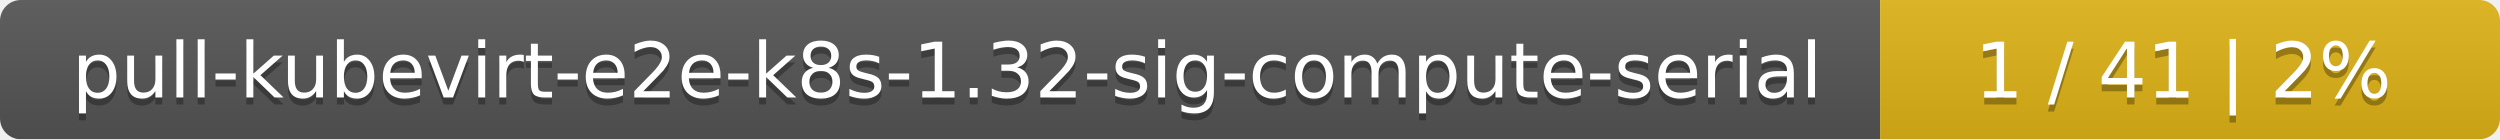
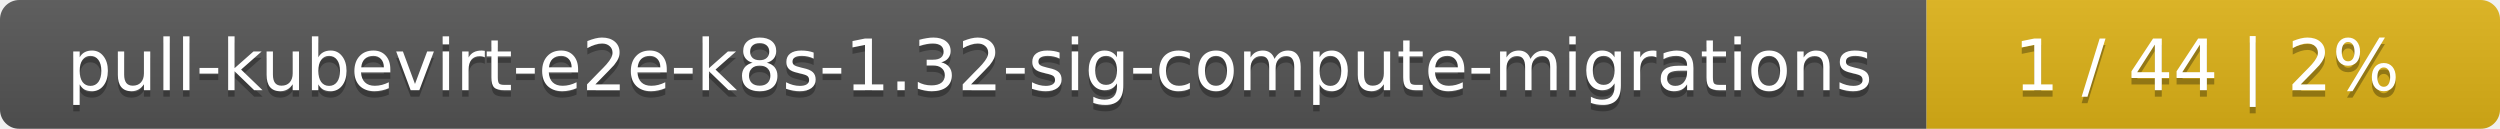
- <svg xmlns="http://www.w3.org/2000/svg" width="359" height="20">
+ <svg xmlns="http://www.w3.org/2000/svg" width="388" height="20">
  <linearGradient id="smooth" x2="0" y2="100%">
    <stop offset="0" stop-color="#bbb" stop-opacity=".1" />
    <stop offset="1" stop-opacity=".1" />
  </linearGradient>
  <mask id="round">
-     <rect width="359" height="20" rx="3" fill="#fff" />
+     <rect width="388" height="20" rx="3" fill="#fff" />
  </mask>
  <g mask="url(#round)">
-     <rect width="270" height="20" fill="#555" />
-     <rect x="270" width="89" height="20" fill="#dfb317" />
-     <rect width="359" height="20" fill="url(#smooth)" />
+     <rect width="299" height="20" fill="#555" />
+     <rect x="299" width="89" height="20" fill="#dfb317" />
+     <rect width="388" height="20" fill="url(#smooth)" />
  </g>
  <g fill="#fff" text-anchor="middle" font-family="DejaVu Sans,Verdana,Geneva,sans-serif" font-size="11">
-     <text x="136" y="15" fill="#010101" fill-opacity=".3">pull-kubevirt-e2e-k8s-1.32-sig-compute-serial</text>
-     <text x="136" y="14">pull-kubevirt-e2e-k8s-1.32-sig-compute-serial</text>
-     <text x="313.5" y="15" fill="#010101" fill-opacity=".3">1 / 41    |    2%</text>
-     <text x="313.5" y="14">1 / 41    |    2%</text>
+     <text x="150.5" y="15" fill="#010101" fill-opacity=".3">pull-kubevirt-e2e-k8s-1.32-sig-compute-migrations</text>
+     <text x="150.5" y="14">pull-kubevirt-e2e-k8s-1.32-sig-compute-migrations</text>
+     <text x="342.5" y="15" fill="#010101" fill-opacity=".3">1 / 44    |    2%</text>
+     <text x="342.5" y="14">1 / 44    |    2%</text>
  </g>
</svg>
